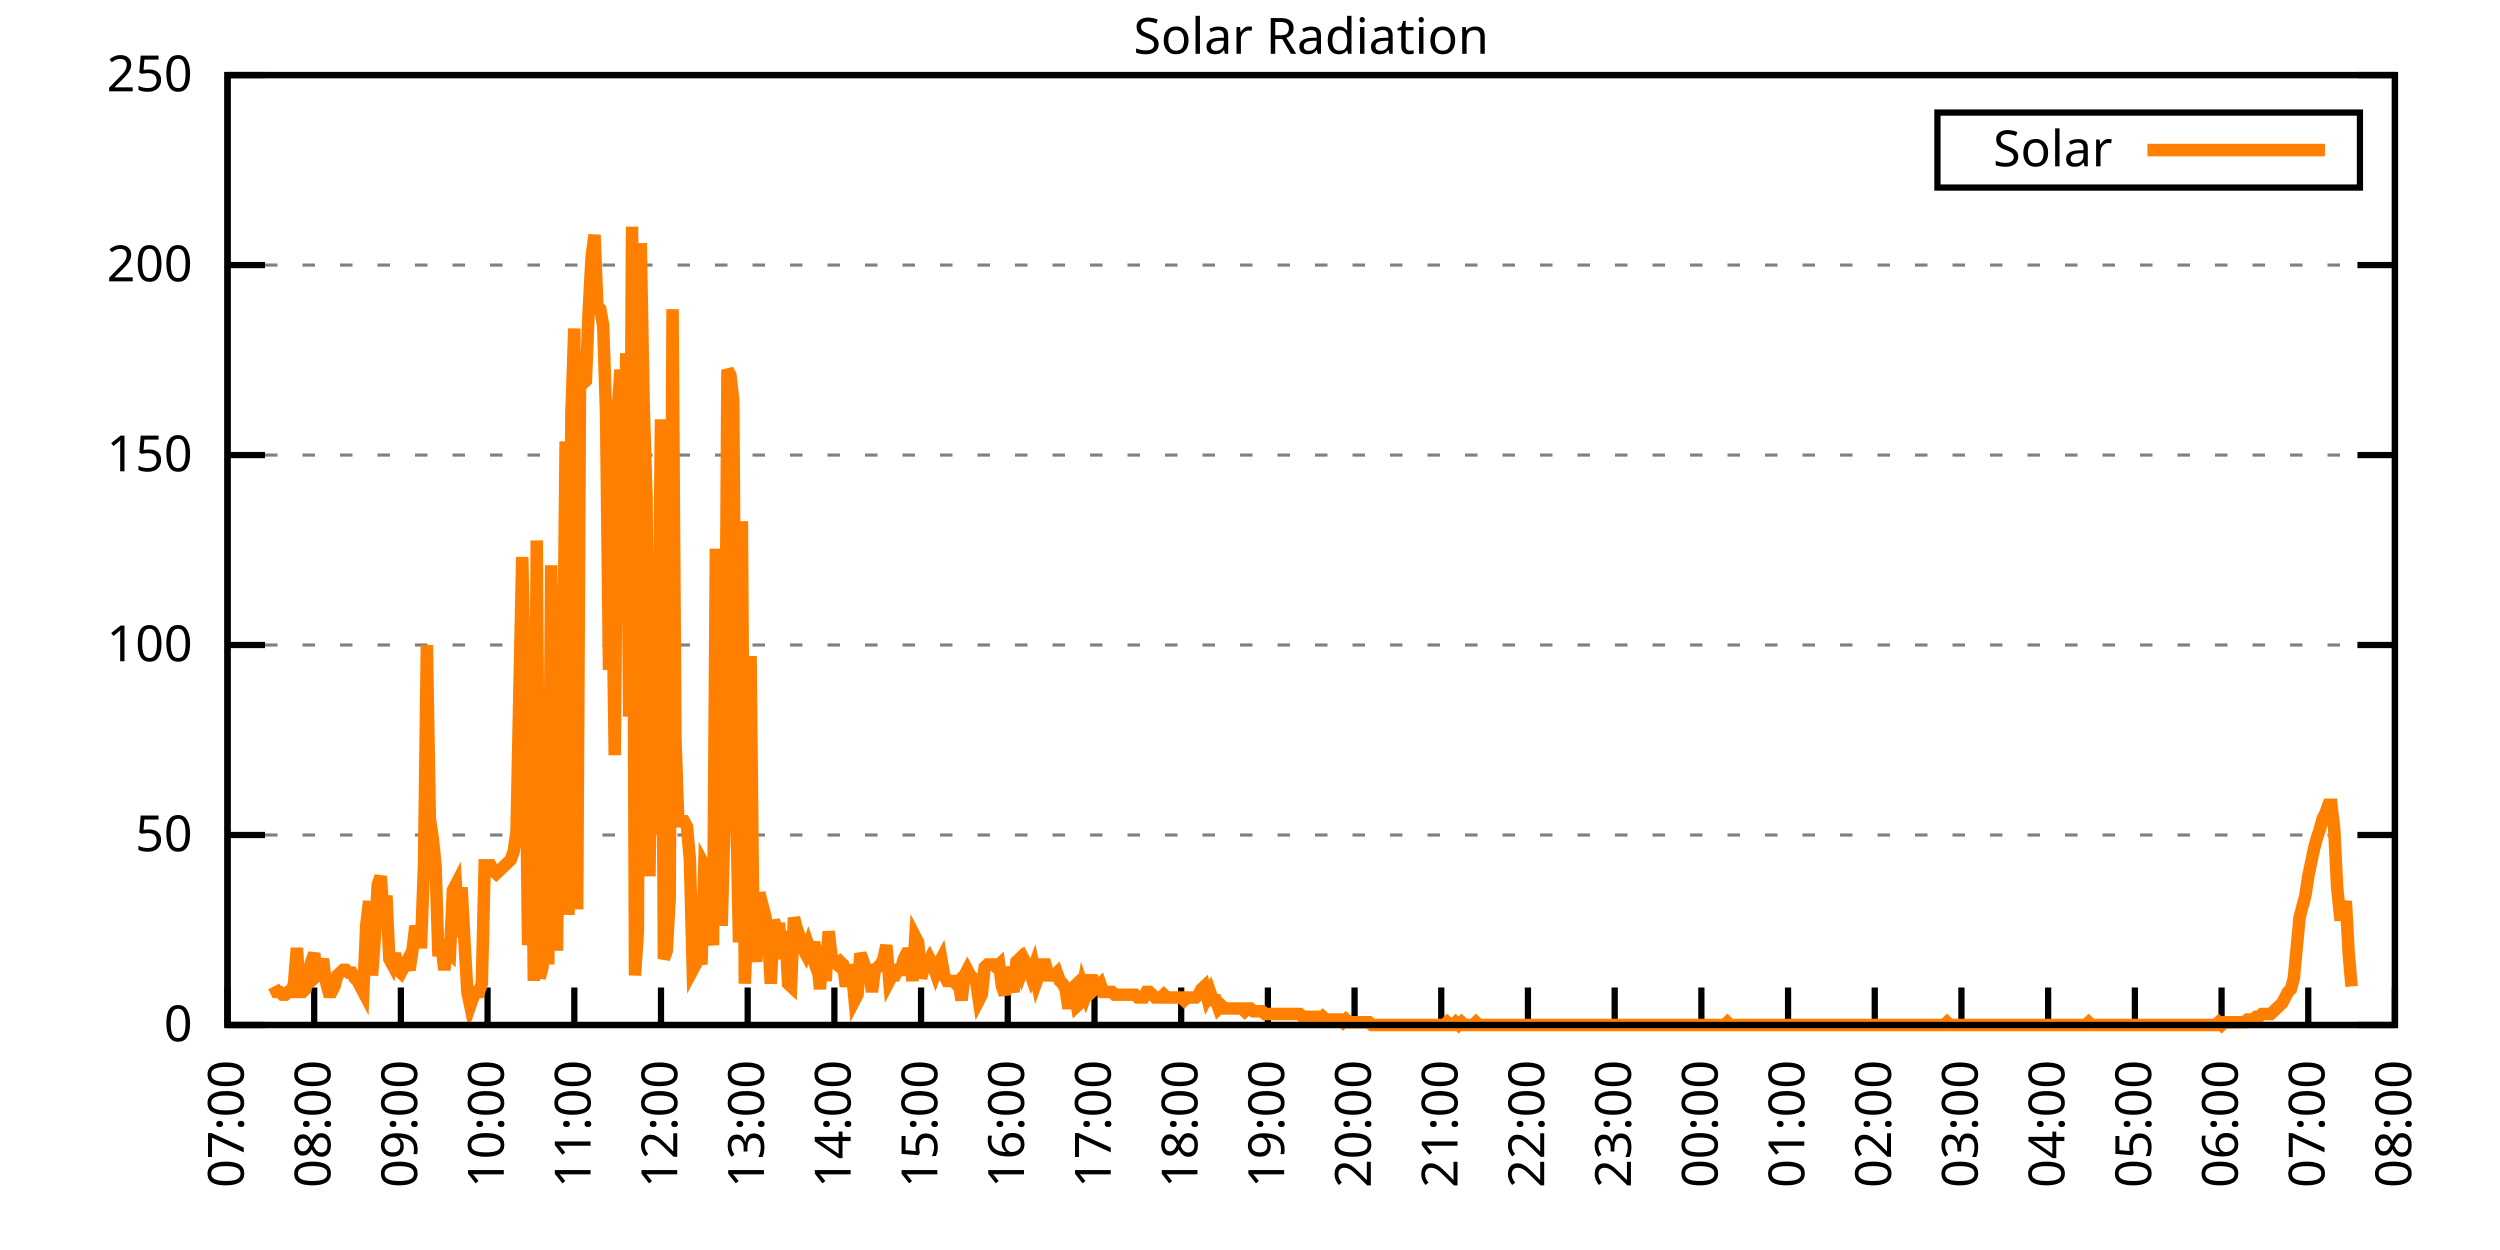
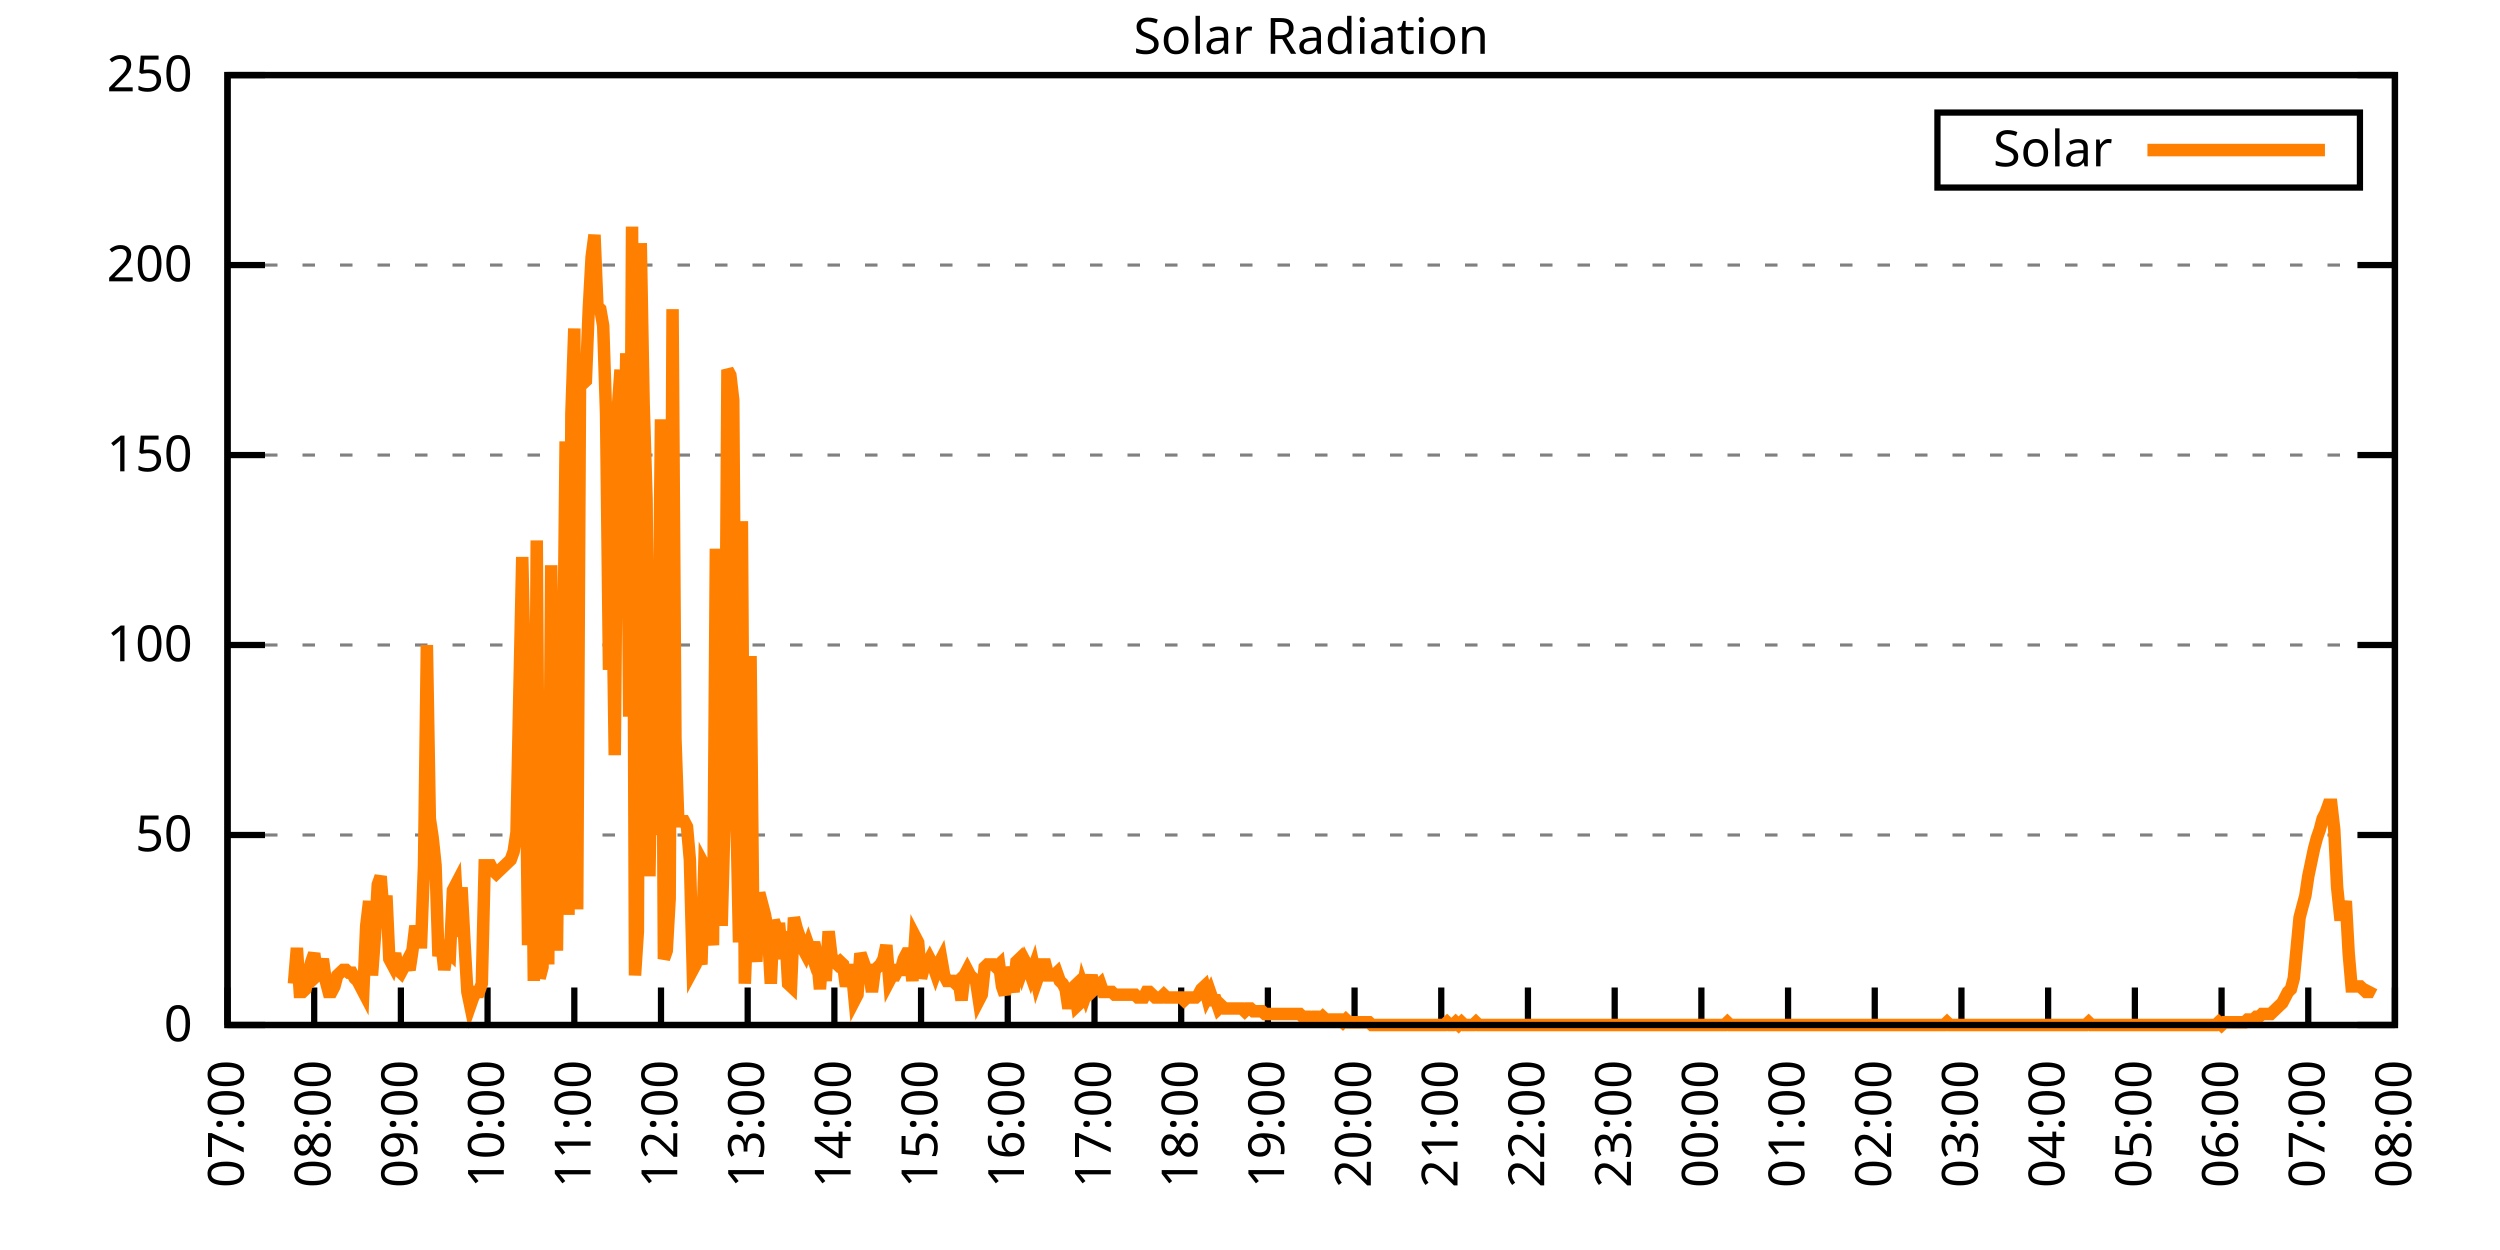
<svg xmlns="http://www.w3.org/2000/svg" xmlns:xlink="http://www.w3.org/1999/xlink" width="400" height="200" viewBox="0 0 400 200">
  <g id="gnuplot_canvas">
    <rect x="0" y="0" width="400" height="200" fill="none" />
    <defs>
      <circle id="gpDot" r="0.5" stroke-width="0.5" stroke="currentColor" />
      <path id="gpPt0" stroke-width="0.333" stroke="currentColor" d="M-1,0 h2 M0,-1 v2" />
      <path id="gpPt1" stroke-width="0.333" stroke="currentColor" d="M-1,-1 L1,1 M1,-1 L-1,1" />
      <path id="gpPt2" stroke-width="0.333" stroke="currentColor" d="M-1,0 L1,0 M0,-1 L0,1 M-1,-1 L1,1 M-1,1 L1,-1" />
      <rect id="gpPt3" stroke-width="0.333" stroke="currentColor" x="-1" y="-1" width="2" height="2" />
      <rect id="gpPt4" stroke-width="0.333" stroke="currentColor" fill="currentColor" x="-1" y="-1" width="2" height="2" />
      <circle id="gpPt5" stroke-width="0.333" stroke="currentColor" cx="0" cy="0" r="1" />
      <use xlink:href="#gpPt5" id="gpPt6" fill="currentColor" stroke="none" />
      <path id="gpPt7" stroke-width="0.333" stroke="currentColor" d="M0,-1.33 L-1.33,0.67 L1.33,0.67 z" />
      <use xlink:href="#gpPt7" id="gpPt8" fill="currentColor" stroke="none" />
      <use xlink:href="#gpPt7" id="gpPt9" stroke="currentColor" transform="rotate(180)" />
      <use xlink:href="#gpPt9" id="gpPt10" fill="currentColor" stroke="none" />
      <use xlink:href="#gpPt3" id="gpPt11" stroke="currentColor" transform="rotate(45)" />
      <use xlink:href="#gpPt11" id="gpPt12" fill="currentColor" stroke="none" />
      <path id="gpPt13" stroke-width="0.333" stroke="currentColor" d="M0,1.330 L1.265,0.411 L0.782,-1.067 L-0.782,-1.076 L-1.265,0.411 z" />
      <use xlink:href="#gpPt13" id="gpPt14" fill="currentColor" stroke="none" />
      <filter id="textbox" filterUnits="objectBoundingBox" x="0" y="0" height="1" width="1">
        <feFlood flood-color="white" flood-opacity="1" result="bgnd" />
        <feComposite in="SourceGraphic" in2="bgnd" operator="atop" />
      </filter>
      <filter id="greybox" filterUnits="objectBoundingBox" x="0" y="0" height="1" width="1">
        <feFlood flood-color="lightgrey" flood-opacity="1" result="grey" />
        <feComposite in="SourceGraphic" in2="grey" operator="atop" />
      </filter>
    </defs>
    <g fill="none" color="white" stroke="currentColor" stroke-width="1.00" stroke-linecap="butt" stroke-linejoin="miter">
</g>
    <g fill="none" color="black" stroke="currentColor" stroke-width="1.00" stroke-linecap="butt" stroke-linejoin="miter">
      <g stroke="none" shape-rendering="crispEdges">
        <polygon fill="rgb(255, 255, 255)" points="36.40,164.00 383.18,164.00 383.18,12.02 36.40,12.02 " />
      </g>
    </g>
    <g fill="none" color="black" stroke="currentColor" stroke-width="1.00" stroke-linecap="butt" stroke-linejoin="miter">
</g>
    <g fill="none" color="black" stroke="black" stroke-width="0.50" stroke-linecap="butt" stroke-linejoin="miter">
</g>
    <g fill="none" color="gray" stroke="currentColor" stroke-width="0.50" stroke-linecap="butt" stroke-linejoin="miter">
      <path stroke="gray" stroke-dasharray="2,4" class="gridline" d="M36.40,164.00 L383.19,164.00  " />
    </g>
    <g fill="none" color="gray" stroke="gray" stroke-width="1.00" stroke-linecap="butt" stroke-linejoin="miter">
</g>
    <g fill="none" color="black" stroke="currentColor" stroke-width="1.00" stroke-linecap="butt" stroke-linejoin="miter">
      <path stroke="black" d="M36.40,164.00 L42.40,164.00 M383.19,164.00 L377.19,164.00  " />
      <g transform="translate(30.80,166.60)" stroke="none" fill="black" font-family="Sans" font-size="8.00" text-anchor="end">
        <text>
          <tspan font-family="Sans"> 0</tspan>
        </text>
      </g>
    </g>
    <g fill="none" color="black" stroke="currentColor" stroke-width="1.00" stroke-linecap="butt" stroke-linejoin="miter">
</g>
    <g fill="none" color="black" stroke="black" stroke-width="0.50" stroke-linecap="butt" stroke-linejoin="miter">
</g>
    <g fill="none" color="gray" stroke="currentColor" stroke-width="0.50" stroke-linecap="butt" stroke-linejoin="miter">
      <path stroke="gray" stroke-dasharray="2,4" class="gridline" d="M36.40,133.60 L383.19,133.60  " />
    </g>
    <g fill="none" color="gray" stroke="gray" stroke-width="1.00" stroke-linecap="butt" stroke-linejoin="miter">
</g>
    <g fill="none" color="black" stroke="currentColor" stroke-width="1.00" stroke-linecap="butt" stroke-linejoin="miter">
      <path stroke="black" d="M36.40,133.60 L42.40,133.60 M383.19,133.60 L377.19,133.60  " />
      <g transform="translate(30.80,136.20)" stroke="none" fill="black" font-family="Sans" font-size="8.00" text-anchor="end">
        <text>
          <tspan font-family="Sans"> 50</tspan>
        </text>
      </g>
    </g>
    <g fill="none" color="black" stroke="currentColor" stroke-width="1.00" stroke-linecap="butt" stroke-linejoin="miter">
</g>
    <g fill="none" color="black" stroke="black" stroke-width="0.50" stroke-linecap="butt" stroke-linejoin="miter">
</g>
    <g fill="none" color="gray" stroke="currentColor" stroke-width="0.50" stroke-linecap="butt" stroke-linejoin="miter">
      <path stroke="gray" stroke-dasharray="2,4" class="gridline" d="M36.40,103.20 L383.19,103.20  " />
    </g>
    <g fill="none" color="gray" stroke="gray" stroke-width="1.00" stroke-linecap="butt" stroke-linejoin="miter">
</g>
    <g fill="none" color="black" stroke="currentColor" stroke-width="1.00" stroke-linecap="butt" stroke-linejoin="miter">
      <path stroke="black" d="M36.40,103.20 L42.40,103.20 M383.19,103.20 L377.19,103.20  " />
      <g transform="translate(30.80,105.80)" stroke="none" fill="black" font-family="Sans" font-size="8.00" text-anchor="end">
        <text>
          <tspan font-family="Sans"> 100</tspan>
        </text>
      </g>
    </g>
    <g fill="none" color="black" stroke="currentColor" stroke-width="1.00" stroke-linecap="butt" stroke-linejoin="miter">
</g>
    <g fill="none" color="black" stroke="black" stroke-width="0.50" stroke-linecap="butt" stroke-linejoin="miter">
</g>
    <g fill="none" color="gray" stroke="currentColor" stroke-width="0.50" stroke-linecap="butt" stroke-linejoin="miter">
      <path stroke="gray" stroke-dasharray="2,4" class="gridline" d="M36.40,72.81 L383.19,72.81  " />
    </g>
    <g fill="none" color="gray" stroke="gray" stroke-width="1.00" stroke-linecap="butt" stroke-linejoin="miter">
</g>
    <g fill="none" color="black" stroke="currentColor" stroke-width="1.00" stroke-linecap="butt" stroke-linejoin="miter">
      <path stroke="black" d="M36.40,72.81 L42.40,72.81 M383.19,72.81 L377.19,72.81  " />
      <g transform="translate(30.80,75.41)" stroke="none" fill="black" font-family="Sans" font-size="8.00" text-anchor="end">
        <text>
          <tspan font-family="Sans"> 150</tspan>
        </text>
      </g>
    </g>
    <g fill="none" color="black" stroke="currentColor" stroke-width="1.00" stroke-linecap="butt" stroke-linejoin="miter">
</g>
    <g fill="none" color="black" stroke="black" stroke-width="0.50" stroke-linecap="butt" stroke-linejoin="miter">
</g>
    <g fill="none" color="gray" stroke="currentColor" stroke-width="0.50" stroke-linecap="butt" stroke-linejoin="miter">
      <path stroke="gray" stroke-dasharray="2,4" class="gridline" d="M36.40,42.41 L383.19,42.41  " />
    </g>
    <g fill="none" color="gray" stroke="gray" stroke-width="1.00" stroke-linecap="butt" stroke-linejoin="miter">
</g>
    <g fill="none" color="black" stroke="currentColor" stroke-width="1.00" stroke-linecap="butt" stroke-linejoin="miter">
      <path stroke="black" d="M36.40,42.41 L42.40,42.41 M383.19,42.41 L377.19,42.41  " />
      <g transform="translate(30.80,45.01)" stroke="none" fill="black" font-family="Sans" font-size="8.00" text-anchor="end">
        <text>
          <tspan font-family="Sans"> 200</tspan>
        </text>
      </g>
    </g>
    <g fill="none" color="black" stroke="currentColor" stroke-width="1.00" stroke-linecap="butt" stroke-linejoin="miter">
</g>
    <g fill="none" color="black" stroke="black" stroke-width="0.50" stroke-linecap="butt" stroke-linejoin="miter">
</g>
    <g fill="none" color="gray" stroke="currentColor" stroke-width="0.50" stroke-linecap="butt" stroke-linejoin="miter">
      <path stroke="gray" stroke-dasharray="2,4" class="gridline" d="M36.40,12.01 L383.19,12.01  " />
    </g>
    <g fill="none" color="gray" stroke="gray" stroke-width="1.00" stroke-linecap="butt" stroke-linejoin="miter">
</g>
    <g fill="none" color="black" stroke="currentColor" stroke-width="1.00" stroke-linecap="butt" stroke-linejoin="miter">
      <path stroke="black" d="M36.40,12.01 L42.40,12.01 M383.19,12.01 L377.19,12.01  " />
      <g transform="translate(30.80,14.61)" stroke="none" fill="black" font-family="Sans" font-size="8.00" text-anchor="end">
        <text>
          <tspan font-family="Sans"> 250</tspan>
        </text>
      </g>
    </g>
    <g fill="none" color="black" stroke="currentColor" stroke-width="1.00" stroke-linecap="butt" stroke-linejoin="miter">
      <path stroke="black" d="M36.40,164.00 L36.40,158.00  " />
      <g transform="translate(39.00,169.60) rotate(270.00)" stroke="none" fill="black" font-family="Sans" font-size="8.00" text-anchor="end">
        <text>
          <tspan font-family="Sans">07:00</tspan>
        </text>
      </g>
    </g>
    <g fill="none" color="black" stroke="currentColor" stroke-width="1.00" stroke-linecap="butt" stroke-linejoin="miter">
      <path stroke="black" d="M50.27,164.00 L50.27,158.00  " />
      <g transform="translate(52.87,169.60) rotate(270.00)" stroke="none" fill="black" font-family="Sans" font-size="8.00" text-anchor="end">
        <text>
          <tspan font-family="Sans">08:00</tspan>
        </text>
      </g>
    </g>
    <g fill="none" color="black" stroke="currentColor" stroke-width="1.00" stroke-linecap="butt" stroke-linejoin="miter">
      <path stroke="black" d="M64.14,164.00 L64.14,158.00  " />
      <g transform="translate(66.74,169.60) rotate(270.00)" stroke="none" fill="black" font-family="Sans" font-size="8.00" text-anchor="end">
        <text>
          <tspan font-family="Sans">09:00</tspan>
        </text>
      </g>
    </g>
    <g fill="none" color="black" stroke="currentColor" stroke-width="1.00" stroke-linecap="butt" stroke-linejoin="miter">
      <path stroke="black" d="M78.01,164.00 L78.01,158.00  " />
      <g transform="translate(80.61,169.60) rotate(270.00)" stroke="none" fill="black" font-family="Sans" font-size="8.00" text-anchor="end">
        <text>
          <tspan font-family="Sans">10:00</tspan>
        </text>
      </g>
    </g>
    <g fill="none" color="black" stroke="currentColor" stroke-width="1.00" stroke-linecap="butt" stroke-linejoin="miter">
      <path stroke="black" d="M91.89,164.00 L91.89,158.00  " />
      <g transform="translate(94.49,169.60) rotate(270.00)" stroke="none" fill="black" font-family="Sans" font-size="8.00" text-anchor="end">
        <text>
          <tspan font-family="Sans">11:00</tspan>
        </text>
      </g>
    </g>
    <g fill="none" color="black" stroke="currentColor" stroke-width="1.00" stroke-linecap="butt" stroke-linejoin="miter">
      <path stroke="black" d="M105.76,164.00 L105.76,158.00  " />
      <g transform="translate(108.36,169.60) rotate(270.00)" stroke="none" fill="black" font-family="Sans" font-size="8.00" text-anchor="end">
        <text>
          <tspan font-family="Sans">12:00</tspan>
        </text>
      </g>
    </g>
    <g fill="none" color="black" stroke="currentColor" stroke-width="1.00" stroke-linecap="butt" stroke-linejoin="miter">
      <path stroke="black" d="M119.63,164.00 L119.63,158.00  " />
      <g transform="translate(122.23,169.60) rotate(270.00)" stroke="none" fill="black" font-family="Sans" font-size="8.00" text-anchor="end">
        <text>
          <tspan font-family="Sans">13:00</tspan>
        </text>
      </g>
    </g>
    <g fill="none" color="black" stroke="currentColor" stroke-width="1.00" stroke-linecap="butt" stroke-linejoin="miter">
      <path stroke="black" d="M133.50,164.00 L133.50,158.00  " />
      <g transform="translate(136.10,169.60) rotate(270.00)" stroke="none" fill="black" font-family="Sans" font-size="8.00" text-anchor="end">
        <text>
          <tspan font-family="Sans">14:00</tspan>
        </text>
      </g>
    </g>
    <g fill="none" color="black" stroke="currentColor" stroke-width="1.00" stroke-linecap="butt" stroke-linejoin="miter">
      <path stroke="black" d="M147.37,164.00 L147.37,158.00  " />
      <g transform="translate(149.97,169.60) rotate(270.00)" stroke="none" fill="black" font-family="Sans" font-size="8.00" text-anchor="end">
        <text>
          <tspan font-family="Sans">15:00</tspan>
        </text>
      </g>
    </g>
    <g fill="none" color="black" stroke="currentColor" stroke-width="1.00" stroke-linecap="butt" stroke-linejoin="miter">
      <path stroke="black" d="M161.24,164.00 L161.24,158.00  " />
      <g transform="translate(163.84,169.60) rotate(270.00)" stroke="none" fill="black" font-family="Sans" font-size="8.00" text-anchor="end">
        <text>
          <tspan font-family="Sans">16:00</tspan>
        </text>
      </g>
    </g>
    <g fill="none" color="black" stroke="currentColor" stroke-width="1.00" stroke-linecap="butt" stroke-linejoin="miter">
      <path stroke="black" d="M175.12,164.00 L175.12,158.00  " />
      <g transform="translate(177.72,169.60) rotate(270.00)" stroke="none" fill="black" font-family="Sans" font-size="8.00" text-anchor="end">
        <text>
          <tspan font-family="Sans">17:00</tspan>
        </text>
      </g>
    </g>
    <g fill="none" color="black" stroke="currentColor" stroke-width="1.00" stroke-linecap="butt" stroke-linejoin="miter">
      <path stroke="black" d="M188.99,164.00 L188.99,158.00  " />
      <g transform="translate(191.59,169.60) rotate(270.00)" stroke="none" fill="black" font-family="Sans" font-size="8.00" text-anchor="end">
        <text>
          <tspan font-family="Sans">18:00</tspan>
        </text>
      </g>
    </g>
    <g fill="none" color="black" stroke="currentColor" stroke-width="1.00" stroke-linecap="butt" stroke-linejoin="miter">
      <path stroke="black" d="M202.86,164.00 L202.86,158.00  " />
      <g transform="translate(205.46,169.60) rotate(270.00)" stroke="none" fill="black" font-family="Sans" font-size="8.00" text-anchor="end">
        <text>
          <tspan font-family="Sans">19:00</tspan>
        </text>
      </g>
    </g>
    <g fill="none" color="black" stroke="currentColor" stroke-width="1.00" stroke-linecap="butt" stroke-linejoin="miter">
      <path stroke="black" d="M216.73,164.00 L216.73,158.00  " />
      <g transform="translate(219.33,169.60) rotate(270.00)" stroke="none" fill="black" font-family="Sans" font-size="8.00" text-anchor="end">
        <text>
          <tspan font-family="Sans">20:00</tspan>
        </text>
      </g>
    </g>
    <g fill="none" color="black" stroke="currentColor" stroke-width="1.00" stroke-linecap="butt" stroke-linejoin="miter">
      <path stroke="black" d="M230.60,164.00 L230.60,158.00  " />
      <g transform="translate(233.20,169.60) rotate(270.00)" stroke="none" fill="black" font-family="Sans" font-size="8.00" text-anchor="end">
        <text>
          <tspan font-family="Sans">21:00</tspan>
        </text>
      </g>
    </g>
    <g fill="none" color="black" stroke="currentColor" stroke-width="1.00" stroke-linecap="butt" stroke-linejoin="miter">
      <path stroke="black" d="M244.47,164.00 L244.47,158.00  " />
      <g transform="translate(247.07,169.60) rotate(270.00)" stroke="none" fill="black" font-family="Sans" font-size="8.00" text-anchor="end">
        <text>
          <tspan font-family="Sans">22:00</tspan>
        </text>
      </g>
    </g>
    <g fill="none" color="black" stroke="currentColor" stroke-width="1.00" stroke-linecap="butt" stroke-linejoin="miter">
      <path stroke="black" d="M258.35,164.00 L258.35,158.00  " />
      <g transform="translate(260.95,169.60) rotate(270.00)" stroke="none" fill="black" font-family="Sans" font-size="8.00" text-anchor="end">
        <text>
          <tspan font-family="Sans">23:00</tspan>
        </text>
      </g>
    </g>
    <g fill="none" color="black" stroke="currentColor" stroke-width="1.00" stroke-linecap="butt" stroke-linejoin="miter">
      <path stroke="black" d="M272.22,164.00 L272.22,158.00  " />
      <g transform="translate(274.82,169.60) rotate(270.00)" stroke="none" fill="black" font-family="Sans" font-size="8.00" text-anchor="end">
        <text>
          <tspan font-family="Sans">00:00</tspan>
        </text>
      </g>
    </g>
    <g fill="none" color="black" stroke="currentColor" stroke-width="1.00" stroke-linecap="butt" stroke-linejoin="miter">
      <path stroke="black" d="M286.09,164.00 L286.09,158.00  " />
      <g transform="translate(288.69,169.60) rotate(270.00)" stroke="none" fill="black" font-family="Sans" font-size="8.00" text-anchor="end">
        <text>
          <tspan font-family="Sans">01:00</tspan>
        </text>
      </g>
    </g>
    <g fill="none" color="black" stroke="currentColor" stroke-width="1.00" stroke-linecap="butt" stroke-linejoin="miter">
      <path stroke="black" d="M299.96,164.00 L299.96,158.00  " />
      <g transform="translate(302.56,169.60) rotate(270.00)" stroke="none" fill="black" font-family="Sans" font-size="8.00" text-anchor="end">
        <text>
          <tspan font-family="Sans">02:00</tspan>
        </text>
      </g>
    </g>
    <g fill="none" color="black" stroke="currentColor" stroke-width="1.00" stroke-linecap="butt" stroke-linejoin="miter">
      <path stroke="black" d="M313.83,164.00 L313.83,158.00  " />
      <g transform="translate(316.43,169.60) rotate(270.00)" stroke="none" fill="black" font-family="Sans" font-size="8.00" text-anchor="end">
        <text>
          <tspan font-family="Sans">03:00</tspan>
        </text>
      </g>
    </g>
    <g fill="none" color="black" stroke="currentColor" stroke-width="1.00" stroke-linecap="butt" stroke-linejoin="miter">
      <path stroke="black" d="M327.70,164.00 L327.70,158.00  " />
      <g transform="translate(330.30,169.60) rotate(270.00)" stroke="none" fill="black" font-family="Sans" font-size="8.00" text-anchor="end">
        <text>
          <tspan font-family="Sans">04:00</tspan>
        </text>
      </g>
    </g>
    <g fill="none" color="black" stroke="currentColor" stroke-width="1.00" stroke-linecap="butt" stroke-linejoin="miter">
      <path stroke="black" d="M341.58,164.00 L341.58,158.00  " />
      <g transform="translate(344.18,169.60) rotate(270.00)" stroke="none" fill="black" font-family="Sans" font-size="8.00" text-anchor="end">
        <text>
          <tspan font-family="Sans">05:00</tspan>
        </text>
      </g>
    </g>
    <g fill="none" color="black" stroke="currentColor" stroke-width="1.00" stroke-linecap="butt" stroke-linejoin="miter">
      <path stroke="black" d="M355.45,164.00 L355.45,158.00  " />
      <g transform="translate(358.05,169.60) rotate(270.00)" stroke="none" fill="black" font-family="Sans" font-size="8.00" text-anchor="end">
        <text>
          <tspan font-family="Sans">06:00</tspan>
        </text>
      </g>
    </g>
    <g fill="none" color="black" stroke="currentColor" stroke-width="1.00" stroke-linecap="butt" stroke-linejoin="miter">
      <path stroke="black" d="M369.32,164.00 L369.32,158.00  " />
      <g transform="translate(371.92,169.60) rotate(270.00)" stroke="none" fill="black" font-family="Sans" font-size="8.00" text-anchor="end">
        <text>
          <tspan font-family="Sans">07:00</tspan>
        </text>
      </g>
    </g>
    <g fill="none" color="black" stroke="currentColor" stroke-width="1.00" stroke-linecap="butt" stroke-linejoin="miter">
      <path stroke="black" d="M383.19,164.00 L383.19,158.00  " />
      <g transform="translate(385.79,169.60) rotate(270.00)" stroke="none" fill="black" font-family="Sans" font-size="8.00" text-anchor="end">
        <text>
          <tspan font-family="Sans">08:00</tspan>
        </text>
      </g>
    </g>
    <g fill="none" color="black" stroke="currentColor" stroke-width="1.00" stroke-linecap="butt" stroke-linejoin="miter">
</g>
    <g fill="none" color="black" stroke="currentColor" stroke-width="1.00" stroke-linecap="butt" stroke-linejoin="miter">
      <path stroke="black" d="M36.40,12.01 L36.40,164.00 L383.19,164.00 L383.19,12.01 L36.40,12.01 Z  " />
    </g>
    <g fill="none" color="black" stroke="currentColor" stroke-width="1.00" stroke-linecap="butt" stroke-linejoin="miter">
</g>
    <g fill="none" color="black" stroke="currentColor" stroke-width="1.00" stroke-linecap="butt" stroke-linejoin="miter">
      <path stroke="black" d="M309.99,30.01 L309.99,18.01 L377.59,18.01 L377.59,30.01 L309.99,30.01 Z  " />
    </g>
    <g id="Solar_Radiation_plot_1">
      <g fill="none" color="white" stroke="black" stroke-width="2.00" stroke-linecap="butt" stroke-linejoin="miter">
</g>
      <g fill="none" color="black" stroke="currentColor" stroke-width="2.00" stroke-linecap="butt" stroke-linejoin="miter">
        <g transform="translate(337.99,26.61)" stroke="none" fill="black" font-family="Sans" font-size="8.00" text-anchor="end">
          <text>
            <tspan font-family="Sans">Solar</tspan>
          </text>
        </g>
      </g>
      <g fill="none" color="black" stroke="currentColor" stroke-width="2.00" stroke-linecap="butt" stroke-linejoin="miter">
-         <path stroke="rgb(255, 127,   0)" d="M343.59,24.01 L371.99,24.01 M43.80,157.83 L44.26,158.71 L44.72,158.71 L45.19,159.15 L45.65,159.15 L46.11,158.71   L46.57,158.71 L47.03,157.39 L47.50,151.67 L47.96,158.71 L48.42,158.71 L48.88,158.27 L49.35,155.63 L49.81,153.87   L50.27,152.55 L50.73,156.07 L51.20,155.63 L51.66,153.43 L52.12,156.95 L52.58,158.71 L53.05,158.71 L53.51,157.83   L53.97,156.07 L54.43,155.63 L54.90,155.19 L55.36,155.19 L55.82,155.63 L56.28,155.63 L56.75,156.51 L57.21,156.95   L57.67,157.83 L58.13,158.71 L58.59,148.14 L59.06,144.18 L59.52,156.07 L59.98,149.90 L60.44,141.54 L60.91,140.21   L61.37,146.38 L61.83,143.30 L62.29,153.43 L62.76,154.31 L63.22,152.55 L63.68,155.19 L64.14,155.63 L64.61,154.75   L65.07,153.87 L65.53,155.19 L65.99,152.11 L66.46,148.14 L66.92,150.79 L67.38,150.79 L67.84,138.45 L68.30,103.21   L68.77,130.96 L69.23,134.05 L69.69,138.45 L70.15,152.99 L70.62,150.79 L71.08,155.19 L71.54,152.11 L72.00,152.55   L72.47,142.42 L72.93,141.54 L73.39,149.90 L73.85,141.98 L74.32,150.79 L74.78,158.71 L75.24,160.92 L75.70,159.60   L76.17,158.71 L76.63,158.71 L77.09,157.39 L77.55,138.45 L78.01,138.45 L78.48,138.45 L78.94,139.33 L79.40,139.77   L79.86,139.33 L80.33,138.89 L80.79,138.45 L81.25,138.01 L81.71,137.57 L82.18,136.25 L82.64,133.17 L83.10,110.70   L83.56,89.12 L84.03,111.14 L84.49,151.23 L84.95,112.90 L85.41,156.95 L85.88,86.47 L86.34,156.51 L86.80,154.75   L87.26,129.20 L87.72,154.31 L88.19,90.44 L88.65,122.15 L89.11,152.11 L89.57,112.90 L90.04,115.11 L90.50,70.62   L90.96,146.38 L91.42,66.21 L91.89,52.56 L92.35,145.50 L92.81,60.04 L93.27,61.37 L93.74,60.93 L94.20,49.47   L94.66,41.10 L95.12,37.58 L95.59,49.03 L96.05,49.47 L96.51,52.12 L96.97,66.21 L97.44,107.18 L97.90,87.80   L98.36,120.83 L98.82,65.77 L99.28,59.16 L99.75,82.07 L100.21,56.52 L100.67,114.67 L101.13,36.26 L101.60,156.07   L102.06,149.02 L102.52,38.90 L102.98,64.45 L103.45,79.87 L103.91,140.21 L104.37,108.94 L104.83,133.61 L105.30,111.14   L105.76,67.09 L106.22,153.43 L106.68,152.11 L107.15,143.74 L107.61,49.47 L108.07,118.19 L108.53,131.40 L108.99,131.40   L109.46,131.40 L109.92,132.28 L110.38,137.57 L110.84,155.19 L111.31,154.31 L111.77,152.55 L112.23,154.31 L112.69,138.45   L113.16,139.33 L113.62,147.26 L114.08,151.23 L114.54,87.80 L115.01,113.34 L115.47,148.14 L115.93,130.96 L116.39,59.16   L116.86,60.04 L117.32,64.01 L117.78,127.88 L118.24,150.79 L118.70,83.39 L119.17,157.39 L119.63,145.50 L120.09,104.97   L120.55,149.90 L121.02,153.87 L121.48,142.86 L121.94,144.62 L122.40,146.38 L122.87,149.02 L123.33,157.39 L123.79,147.26   L124.25,148.58 L124.72,148.58 L125.18,153.43 L125.64,149.02 L126.10,157.39 L126.57,157.83 L127.03,146.82 L127.49,148.58   L127.95,149.90 L128.41,151.67 L128.88,152.55 L129.34,151.23 L129.80,152.55 L130.26,150.79 L130.73,152.99 L131.19,158.27   L131.65,151.67 L132.11,156.95 L132.58,149.02 L133.04,152.99 L133.50,153.87 L133.96,154.31 L134.43,153.87 L134.89,154.31   L135.35,157.83 L135.81,155.19 L136.28,155.19 L136.74,160.04 L137.20,159.15 L137.66,152.55 L138.13,153.87 L138.59,155.19   L139.05,155.19 L139.51,158.71 L139.97,155.19 L140.44,154.75 L140.90,154.31 L141.36,153.43 L141.82,151.23 L142.29,156.95   L142.75,156.07 L143.21,156.07 L143.67,155.19 L144.14,155.19 L144.60,153.43 L145.06,152.55 L145.52,152.55 L145.99,156.95   L146.45,149.90 L146.91,150.79 L147.37,156.51 L147.84,154.75 L148.30,154.31 L148.76,153.43 L149.22,154.31 L149.68,155.63   L150.15,154.31 L150.61,153.43 L151.07,156.07 L151.53,156.95 L152.00,156.95 L152.46,156.95 L152.92,157.39 L153.38,156.95   L153.85,160.04 L154.31,156.07 L154.77,155.19 L155.23,156.07 L155.70,156.51 L156.16,156.95 L156.62,160.04 L157.08,159.15   L157.55,154.75 L158.01,154.31 L158.47,154.31 L158.93,154.31 L159.39,154.75 L159.86,154.31 L160.32,157.83 L160.78,159.15   L161.24,154.75 L161.71,156.95 L162.17,158.71 L162.63,153.87 L163.09,153.43 L163.56,155.19 L164.02,153.87 L164.48,154.75   L164.94,156.07 L165.41,154.75 L165.87,156.95 L166.33,155.63 L166.79,154.31 L167.26,154.31 L167.72,156.07 L168.18,156.07   L168.64,156.07 L169.10,155.63 L169.57,156.95 L170.03,157.39 L170.49,158.27 L170.95,161.36 L171.42,158.27 L171.88,157.83   L172.34,160.92 L172.80,160.48 L173.27,157.83 L173.73,159.15 L174.19,157.83 L174.65,156.07 L175.12,158.27 L175.58,157.83   L176.04,157.39 L176.50,158.71 L176.97,158.71 L177.43,158.71 L177.89,158.71 L178.35,159.15 L178.82,159.15 L179.28,159.15   L179.74,159.15 L180.20,159.15 L180.66,159.15 L181.13,159.15 L181.59,159.15 L182.05,159.60 L182.51,159.60 L182.98,159.60   L183.44,158.71 L183.90,158.71 L184.36,159.15 L184.83,159.60 L185.29,159.60 L185.75,159.60 L186.21,159.15 L186.68,159.60   L187.14,159.60 L187.60,159.60 L188.06,159.60 L188.53,159.60 L188.99,159.60 L189.45,160.04 L189.91,159.60 L190.37,159.60   L190.84,159.60 L191.30,159.60 L191.76,159.15 L192.22,158.27 L192.69,157.83 L193.15,159.60 L193.61,158.71 L194.07,160.04   L194.54,160.04 L195.00,161.36 L195.46,160.92 L195.92,161.36 L196.39,161.36 L196.85,161.36 L197.31,161.36 L197.77,161.36   L198.24,161.36 L198.70,161.36 L199.16,161.80 L199.62,161.36 L200.08,161.36 L200.55,161.80 L201.01,161.80 L201.47,161.80   L201.93,161.80 L202.40,162.24 L202.86,162.24 L203.32,162.24 L203.78,162.24 L204.25,162.24 L204.71,162.24 L205.17,162.24   L205.63,162.24 L206.10,162.24 L206.56,162.24 L207.02,162.24 L207.48,162.24 L207.95,162.24 L208.41,162.68 L208.87,162.68   L209.33,162.68 L209.80,163.12 L210.26,162.68 L210.72,162.68 L211.18,163.12 L211.64,162.68 L212.11,163.12 L212.57,163.12   L213.03,163.12 L213.49,163.12 L213.96,163.12 L214.42,163.12 L214.88,163.56 L215.34,163.12 L215.81,163.56 L216.27,163.56   L216.73,163.56 L217.19,163.56 L217.66,163.56 L218.12,163.56 L218.58,163.56 L219.04,163.56 L219.51,164.00 L219.97,164.00   L220.43,164.00 L220.89,164.00 L221.35,164.00 L221.82,164.00 L222.28,164.00 L222.74,164.00 L223.20,164.00 L223.67,164.00   L224.13,164.00 L224.59,164.00 L225.05,164.00 L225.52,164.00 L225.98,164.00 L226.44,164.00 L226.90,164.00 L227.37,164.00   L227.83,164.00 L228.29,164.00 L228.75,164.00 L229.22,164.00 L229.68,164.00 L230.14,164.00 L230.60,164.00 L231.06,164.00   L231.53,163.56 L231.99,164.00 L232.45,164.00 L232.91,163.56 L233.38,164.00 L233.84,163.56 L234.30,164.00 L234.76,164.00   L235.23,164.00 L235.69,164.00 L236.15,163.56 L236.61,164.00 L237.08,164.00 L237.54,164.00 L238.00,164.00 L238.46,164.00   L238.93,164.00 L239.39,164.00 L239.85,164.00 L240.31,164.00 L240.77,164.00 L241.24,164.00 L241.70,164.00 L242.16,164.00   L242.62,164.00 L243.09,164.00 L243.55,164.00 L244.01,164.00 L244.47,164.00 L244.94,164.00 L245.40,164.00 L245.86,164.00   L246.32,164.00 L246.79,164.00 L247.25,164.00 L247.71,164.00 L248.17,164.00 L248.64,164.00 L249.10,164.00 L249.56,164.00   L250.02,164.00 L250.49,164.00 L250.95,164.00 L251.41,164.00 L251.87,164.00 L252.33,164.00 L252.80,164.00 L253.26,164.00   L253.72,164.00 L254.18,164.00 L254.65,164.00 L255.11,164.00 L255.57,164.00 L256.03,164.00 L256.50,164.00 L256.96,164.00   L257.42,164.00 L257.88,164.00 L258.35,164.00 L258.81,164.00 L259.27,164.00 L259.73,164.00 L260.20,164.00 L260.66,164.00   L261.12,164.00 L261.58,164.00 L262.04,164.00 L262.51,164.00 L262.97,164.00 L263.43,164.00 L263.89,164.00 L264.36,164.00   L264.82,164.00 L265.28,164.00 L265.74,164.00 L266.21,164.00 L266.67,164.00 L267.13,164.00 L267.59,164.00 L268.06,164.00   L268.52,164.00 L268.98,164.00 L269.44,164.00 L269.91,164.00 L270.37,164.00 L270.83,164.00 L271.29,164.00 L271.75,164.00   L272.22,164.00 L272.68,164.00 L273.14,164.00 L273.60,164.00 L274.07,164.00 L274.53,164.00 L274.99,164.00 L275.45,164.00   L275.92,164.00 L276.38,163.56 L276.84,164.00 L277.30,164.00 L277.77,164.00 L278.23,164.00 L278.69,164.00 L279.15,164.00   L279.62,164.00 L280.08,164.00 L280.54,164.00 L281.00,164.00 L281.46,164.00 L281.93,164.00 L282.39,164.00 L282.85,164.00   L283.31,164.00 L283.78,164.00 L284.24,164.00 L284.70,164.00 L285.16,164.00 L285.63,164.00 L286.09,164.00 L286.55,164.00   L287.01,164.00 L287.48,164.00 L287.94,164.00 L288.40,164.00 L288.86,164.00 L289.33,164.00 L289.79,164.00 L290.25,164.00   L290.71,164.00 L291.18,164.00 L291.64,164.00 L292.10,164.00 L292.56,164.00 L293.02,164.00 L293.49,164.00 L293.95,164.00   L294.41,164.00 L294.87,164.00 L295.34,164.00 L295.80,164.00 L296.26,164.00 L296.72,164.00 L297.19,164.00 L297.65,164.00   L298.11,164.00 L298.57,164.00 L299.04,164.00 L299.50,164.00 L299.96,164.00 L300.42,164.00 L300.89,164.00 L301.35,164.00   L301.81,164.00 L302.27,164.00 L302.73,164.00 L303.20,164.00 L303.66,164.00 L304.12,164.00 L304.58,164.00 L305.05,164.00   L305.51,164.00 L305.97,164.00 L306.43,164.00 L306.90,164.00 L307.36,164.00 L307.82,164.00 L308.28,164.00 L308.75,164.00   L309.21,164.00 L309.67,164.00 L310.13,164.00 L310.60,164.00 L311.06,164.00 L311.52,163.56 L311.98,164.00 L312.44,164.00   L312.91,164.00 L313.37,164.00 L313.83,164.00 L314.29,164.00 L314.76,164.00 L315.22,164.00 L315.68,164.00 L316.14,164.00   L316.61,164.00 L317.07,164.00 L317.53,164.00 L317.99,164.00 L318.46,164.00 L318.92,164.00 L319.38,164.00 L319.84,164.00   L320.31,164.00 L320.77,164.00 L321.23,164.00 L321.69,164.00 L322.15,164.00 L322.62,164.00 L323.08,164.00 L323.54,164.00   L324.00,164.00 L324.47,164.00 L324.93,164.00 L325.39,164.00 L325.85,164.00 L326.32,164.00 L326.78,164.00 L327.24,164.00   L327.70,164.00 L328.17,164.00 L328.63,164.00 L329.09,164.00 L329.55,164.00 L330.02,164.00 L330.48,164.00 L330.94,164.00   L331.40,164.00 L331.87,164.00 L332.33,164.00 L332.79,164.00 L333.25,164.00 L333.71,164.00 L334.18,163.56 L334.64,164.00   L335.10,164.00 L335.56,164.00 L336.03,164.00 L336.49,164.00 L336.95,164.00 L337.41,164.00 L337.88,164.00 L338.34,164.00   L338.80,164.00 L339.26,164.00 L339.73,164.00 L340.19,164.00 L340.65,164.00 L341.11,164.00 L341.58,164.00 L342.04,164.00   L342.50,164.00 L342.96,164.00 L343.42,164.00 L343.89,164.00 L344.35,164.00 L344.81,164.00 L345.27,164.00 L345.74,164.00   L346.20,164.00 L346.66,164.00 L347.12,164.00 L347.59,164.00 L348.05,164.00 L348.51,164.00 L348.97,164.00 L349.44,164.00   L349.90,164.00 L350.36,164.00 L350.82,164.00 L351.29,164.00 L351.75,164.00 L352.21,164.00 L352.67,164.00 L353.13,164.00   L353.60,164.00 L354.06,164.00 L354.52,164.00 L354.98,163.56 L355.45,164.00 L355.91,163.56 L356.37,163.56 L356.83,163.56   L357.30,163.56 L357.76,163.56 L358.22,163.56 L358.68,163.56 L359.15,163.56 L359.61,163.12 L360.07,163.12 L360.53,163.12   L361.00,162.68 L361.46,162.68 L361.92,162.24 L362.38,162.24 L362.84,162.24 L363.31,162.24 L363.77,161.80 L364.23,161.36   L364.69,160.92 L365.16,160.48 L365.62,159.60 L366.08,158.71 L366.54,158.27 L367.01,156.51 L367.47,151.67 L367.93,146.82   L368.39,145.06 L368.86,143.30 L369.32,140.21 L369.78,138.01 L370.24,135.81 L370.71,134.05 L371.17,132.73 L371.63,130.96   L372.09,130.08 L372.56,128.76 L373.02,128.76 L373.48,132.73 L373.94,141.98 L374.40,146.38 L374.87,146.38 L375.33,144.18   L375.79,152.55 L376.25,157.83  " />
+         <path stroke="rgb(255, 127,   0)" d="M343.59,24.01 L371.99,24.01 M47.03,157.39 L47.50,151.67 L47.96,158.71 L48.42,158.71 L48.88,158.27 L49.35,155.63   L49.81,153.87 L50.27,152.55 L50.73,156.07 L51.20,155.63 L51.66,153.43 L52.12,156.95 L52.58,158.71 L53.05,158.71   L53.51,157.83 L53.97,156.07 L54.43,155.63 L54.90,155.19 L55.36,155.19 L55.82,155.63 L56.28,155.63 L56.75,156.51   L57.21,156.95 L57.67,157.83 L58.13,158.71 L58.59,148.14 L59.06,144.18 L59.52,156.07 L59.98,149.90 L60.44,141.54   L60.91,140.21 L61.37,146.38 L61.83,143.30 L62.29,153.43 L62.76,154.31 L63.22,152.55 L63.68,155.19 L64.14,155.63   L64.61,154.75 L65.07,153.87 L65.53,155.19 L65.99,152.11 L66.46,148.14 L66.92,150.79 L67.38,150.79 L67.84,138.45   L68.30,103.21 L68.77,130.96 L69.23,134.05 L69.69,138.45 L70.15,152.99 L70.62,150.79 L71.08,155.19 L71.54,152.11   L72.00,152.55 L72.47,142.42 L72.93,141.54 L73.39,149.90 L73.85,141.98 L74.32,150.79 L74.78,158.71 L75.24,160.92   L75.70,159.60 L76.17,158.71 L76.63,158.71 L77.09,157.39 L77.55,138.45 L78.01,138.45 L78.48,138.45 L78.94,139.33   L79.40,139.77 L79.86,139.33 L80.33,138.89 L80.79,138.45 L81.25,138.01 L81.71,137.57 L82.18,136.25 L82.64,133.17   L83.10,110.70 L83.56,89.12 L84.03,111.14 L84.49,151.23 L84.95,112.90 L85.41,156.95 L85.88,86.47 L86.34,156.51   L86.80,154.75 L87.26,129.20 L87.72,154.31 L88.19,90.44 L88.65,122.15 L89.11,152.11 L89.57,112.90 L90.04,115.11   L90.50,70.62 L90.96,146.38 L91.42,66.21 L91.89,52.56 L92.35,145.50 L92.81,60.04 L93.27,61.37 L93.74,60.93   L94.20,49.47 L94.66,41.10 L95.12,37.58 L95.59,49.03 L96.05,49.47 L96.51,52.12 L96.97,66.21 L97.44,107.18   L97.90,87.80 L98.36,120.83 L98.82,65.77 L99.28,59.16 L99.75,82.07 L100.21,56.52 L100.67,114.67 L101.13,36.26   L101.60,156.07 L102.06,149.02 L102.52,38.90 L102.98,64.45 L103.45,79.87 L103.91,140.21 L104.37,108.94 L104.83,133.61   L105.30,111.14 L105.76,67.09 L106.22,153.43 L106.68,152.11 L107.15,143.74 L107.61,49.47 L108.07,118.19 L108.53,131.40   L108.99,131.40 L109.46,131.40 L109.92,132.28 L110.38,137.57 L110.84,155.19 L111.31,154.31 L111.77,152.55 L112.23,154.31   L112.69,138.45 L113.16,139.33 L113.62,147.26 L114.08,151.23 L114.54,87.80 L115.01,113.34 L115.47,148.14 L115.93,130.96   L116.39,59.16 L116.86,60.04 L117.32,64.01 L117.78,127.88 L118.24,150.79 L118.70,83.39 L119.17,157.39 L119.63,145.50   L120.09,104.97 L120.55,149.90 L121.02,153.87 L121.48,142.86 L121.94,144.62 L122.40,146.38 L122.87,149.02 L123.33,157.39   L123.79,147.26 L124.25,148.58 L124.72,148.58 L125.18,153.43 L125.64,149.02 L126.10,157.39 L126.57,157.83 L127.03,146.82   L127.49,148.58 L127.95,149.90 L128.41,151.67 L128.88,152.55 L129.34,151.23 L129.80,152.55 L130.26,150.79 L130.73,152.99   L131.19,158.27 L131.65,151.67 L132.11,156.95 L132.58,149.02 L133.04,152.99 L133.50,153.87 L133.96,154.31 L134.43,153.87   L134.89,154.31 L135.35,157.83 L135.81,155.19 L136.28,155.19 L136.74,160.04 L137.20,159.15 L137.66,152.55 L138.13,153.87   L138.59,155.19 L139.05,155.19 L139.51,158.71 L139.97,155.19 L140.44,154.75 L140.90,154.31 L141.36,153.43 L141.82,151.23   L142.29,156.95 L142.75,156.07 L143.21,156.07 L143.67,155.19 L144.14,155.19 L144.60,153.43 L145.06,152.55 L145.52,152.55   L145.99,156.95 L146.45,149.90 L146.91,150.79 L147.37,156.51 L147.84,154.75 L148.30,154.31 L148.76,153.43 L149.22,154.31   L149.68,155.63 L150.15,154.31 L150.61,153.43 L151.07,156.07 L151.53,156.95 L152.00,156.95 L152.46,156.95 L152.92,157.39   L153.38,156.95 L153.85,160.04 L154.31,156.07 L154.77,155.19 L155.23,156.07 L155.70,156.51 L156.16,156.95 L156.62,160.04   L157.08,159.15 L157.55,154.75 L158.01,154.31 L158.47,154.31 L158.93,154.31 L159.39,154.75 L159.86,154.31 L160.32,157.83   L160.78,159.15 L161.24,154.75 L161.71,156.95 L162.17,158.71 L162.63,153.87 L163.09,153.43 L163.56,155.19 L164.02,153.87   L164.48,154.75 L164.94,156.07 L165.41,154.75 L165.87,156.95 L166.33,155.63 L166.79,154.31 L167.26,154.31 L167.72,156.07   L168.18,156.07 L168.64,156.07 L169.10,155.63 L169.57,156.95 L170.03,157.39 L170.49,158.27 L170.95,161.36 L171.42,158.27   L171.88,157.83 L172.34,160.92 L172.80,160.48 L173.27,157.83 L173.73,159.15 L174.19,157.83 L174.65,156.07 L175.12,158.27   L175.58,157.83 L176.04,157.39 L176.50,158.71 L176.97,158.71 L177.43,158.71 L177.89,158.71 L178.35,159.15 L178.82,159.15   L179.28,159.15 L179.74,159.15 L180.20,159.15 L180.66,159.15 L181.13,159.15 L181.59,159.15 L182.05,159.60 L182.51,159.60   L182.98,159.60 L183.44,158.71 L183.90,158.71 L184.36,159.15 L184.83,159.60 L185.29,159.60 L185.75,159.60 L186.21,159.15   L186.68,159.60 L187.14,159.60 L187.60,159.60 L188.06,159.60 L188.53,159.60 L188.99,159.60 L189.45,160.04 L189.91,159.60   L190.37,159.60 L190.84,159.60 L191.30,159.60 L191.76,159.15 L192.22,158.27 L192.69,157.83 L193.15,159.60 L193.61,158.71   L194.07,160.04 L194.54,160.04 L195.00,161.36 L195.46,160.92 L195.92,161.36 L196.39,161.36 L196.85,161.36 L197.31,161.36   L197.77,161.36 L198.24,161.36 L198.70,161.36 L199.16,161.80 L199.62,161.36 L200.08,161.36 L200.55,161.80 L201.01,161.80   L201.47,161.80 L201.93,161.80 L202.40,162.24 L202.86,162.24 L203.32,162.24 L203.78,162.24 L204.25,162.24 L204.71,162.24   L205.17,162.24 L205.63,162.24 L206.10,162.24 L206.56,162.24 L207.02,162.24 L207.48,162.24 L207.95,162.24 L208.41,162.68   L208.87,162.68 L209.33,162.68 L209.80,163.12 L210.26,162.68 L210.72,162.68 L211.18,163.12 L211.64,162.68 L212.11,163.12   L212.57,163.12 L213.03,163.12 L213.49,163.12 L213.96,163.12 L214.42,163.12 L214.88,163.56 L215.34,163.12 L215.81,163.56   L216.27,163.56 L216.73,163.56 L217.19,163.56 L217.66,163.56 L218.12,163.56 L218.58,163.56 L219.04,163.56 L219.51,164.00   L219.97,164.00 L220.43,164.00 L220.89,164.00 L221.35,164.00 L221.82,164.00 L222.28,164.00 L222.74,164.00 L223.20,164.00   L223.67,164.00 L224.13,164.00 L224.59,164.00 L225.05,164.00 L225.52,164.00 L225.98,164.00 L226.44,164.00 L226.90,164.00   L227.37,164.00 L227.83,164.00 L228.29,164.00 L228.75,164.00 L229.22,164.00 L229.68,164.00 L230.14,164.00 L230.60,164.00   L231.06,164.00 L231.53,163.56 L231.99,164.00 L232.45,164.00 L232.91,163.56 L233.38,164.00 L233.84,163.56 L234.30,164.00   L234.76,164.00 L235.23,164.00 L235.69,164.00 L236.15,163.56 L236.61,164.00 L237.08,164.00 L237.54,164.00 L238.00,164.00   L238.46,164.00 L238.93,164.00 L239.39,164.00 L239.85,164.00 L240.31,164.00 L240.77,164.00 L241.24,164.00 L241.70,164.00   L242.16,164.00 L242.62,164.00 L243.09,164.00 L243.55,164.00 L244.01,164.00 L244.47,164.00 L244.94,164.00 L245.40,164.00   L245.86,164.00 L246.32,164.00 L246.79,164.00 L247.25,164.00 L247.71,164.00 L248.17,164.00 L248.64,164.00 L249.10,164.00   L249.56,164.00 L250.02,164.00 L250.49,164.00 L250.95,164.00 L251.41,164.00 L251.87,164.00 L252.33,164.00 L252.80,164.00   L253.26,164.00 L253.72,164.00 L254.18,164.00 L254.65,164.00 L255.11,164.00 L255.57,164.00 L256.03,164.00 L256.50,164.00   L256.96,164.00 L257.42,164.00 L257.88,164.00 L258.35,164.00 L258.81,164.00 L259.27,164.00 L259.73,164.00 L260.20,164.00   L260.66,164.00 L261.12,164.00 L261.58,164.00 L262.04,164.00 L262.51,164.00 L262.97,164.00 L263.43,164.00 L263.89,164.00   L264.36,164.00 L264.82,164.00 L265.28,164.00 L265.74,164.00 L266.21,164.00 L266.67,164.00 L267.13,164.00 L267.59,164.00   L268.06,164.00 L268.52,164.00 L268.98,164.00 L269.44,164.00 L269.91,164.00 L270.37,164.00 L270.83,164.00 L271.29,164.00   L271.75,164.00 L272.22,164.00 L272.68,164.00 L273.14,164.00 L273.60,164.00 L274.07,164.00 L274.53,164.00 L274.99,164.00   L275.45,164.00 L275.92,164.00 L276.38,163.56 L276.84,164.00 L277.30,164.00 L277.77,164.00 L278.23,164.00 L278.69,164.00   L279.15,164.00 L279.62,164.00 L280.08,164.00 L280.54,164.00 L281.00,164.00 L281.46,164.00 L281.93,164.00 L282.39,164.00   L282.85,164.00 L283.31,164.00 L283.78,164.00 L284.24,164.00 L284.70,164.00 L285.16,164.00 L285.63,164.00 L286.09,164.00   L286.55,164.00 L287.01,164.00 L287.48,164.00 L287.94,164.00 L288.40,164.00 L288.86,164.00 L289.33,164.00 L289.79,164.00   L290.25,164.00 L290.71,164.00 L291.18,164.00 L291.64,164.00 L292.10,164.00 L292.56,164.00 L293.02,164.00 L293.49,164.00   L293.95,164.00 L294.41,164.00 L294.87,164.00 L295.34,164.00 L295.80,164.00 L296.26,164.00 L296.72,164.00 L297.19,164.00   L297.65,164.00 L298.11,164.00 L298.57,164.00 L299.04,164.00 L299.50,164.00 L299.96,164.00 L300.42,164.00 L300.89,164.00   L301.35,164.00 L301.81,164.00 L302.27,164.00 L302.73,164.00 L303.20,164.00 L303.66,164.00 L304.12,164.00 L304.58,164.00   L305.05,164.00 L305.51,164.00 L305.97,164.00 L306.43,164.00 L306.90,164.00 L307.36,164.00 L307.82,164.00 L308.28,164.00   L308.75,164.00 L309.21,164.00 L309.67,164.00 L310.13,164.00 L310.60,164.00 L311.06,164.00 L311.52,163.56 L311.98,164.00   L312.44,164.00 L312.91,164.00 L313.37,164.00 L313.83,164.00 L314.29,164.00 L314.76,164.00 L315.22,164.00 L315.68,164.00   L316.14,164.00 L316.61,164.00 L317.07,164.00 L317.53,164.00 L317.99,164.00 L318.46,164.00 L318.92,164.00 L319.38,164.00   L319.84,164.00 L320.31,164.00 L320.77,164.00 L321.23,164.00 L321.69,164.00 L322.15,164.00 L322.62,164.00 L323.08,164.00   L323.54,164.00 L324.00,164.00 L324.47,164.00 L324.93,164.00 L325.39,164.00 L325.85,164.00 L326.32,164.00 L326.78,164.00   L327.24,164.00 L327.70,164.00 L328.17,164.00 L328.63,164.00 L329.09,164.00 L329.55,164.00 L330.02,164.00 L330.48,164.00   L330.94,164.00 L331.40,164.00 L331.87,164.00 L332.33,164.00 L332.79,164.00 L333.25,164.00 L333.71,164.00 L334.18,163.56   L334.64,164.00 L335.10,164.00 L335.56,164.00 L336.03,164.00 L336.49,164.00 L336.95,164.00 L337.41,164.00 L337.88,164.00   L338.34,164.00 L338.80,164.00 L339.26,164.00 L339.73,164.00 L340.19,164.00 L340.65,164.00 L341.11,164.00 L341.58,164.00   L342.04,164.00 L342.50,164.00 L342.96,164.00 L343.42,164.00 L343.89,164.00 L344.35,164.00 L344.81,164.00 L345.27,164.00   L345.74,164.00 L346.20,164.00 L346.66,164.00 L347.12,164.00 L347.59,164.00 L348.05,164.00 L348.51,164.00 L348.97,164.00   L349.44,164.00 L349.90,164.00 L350.36,164.00 L350.82,164.00 L351.29,164.00 L351.75,164.00 L352.21,164.00 L352.67,164.00   L353.13,164.00 L353.60,164.00 L354.06,164.00 L354.52,164.00 L354.98,163.56 L355.45,164.00 L355.91,163.56 L356.37,163.56   L356.83,163.56 L357.30,163.56 L357.76,163.56 L358.22,163.56 L358.68,163.56 L359.15,163.56 L359.61,163.12 L360.07,163.12   L360.53,163.12 L361.00,162.68 L361.46,162.68 L361.92,162.24 L362.38,162.24 L362.84,162.24 L363.31,162.24 L363.77,161.80   L364.23,161.36 L364.69,160.92 L365.16,160.48 L365.62,159.60 L366.08,158.71 L366.54,158.27 L367.01,156.51 L367.47,151.67   L367.93,146.82 L368.39,145.06 L368.86,143.30 L369.32,140.21 L369.78,138.01 L370.24,135.81 L370.71,134.05 L371.17,132.73   L371.63,130.96 L372.09,130.08 L372.56,128.76 L373.02,128.76 L373.48,132.73 L373.94,141.98 L374.40,146.38 L374.87,146.38   L375.33,144.18 L375.79,152.55 L376.25,157.83 L376.72,157.83 L377.18,157.83 L377.64,157.83 L378.10,158.27 L378.57,158.71   L379.03,158.71 L379.49,157.83  " />
      </g>
    </g>
    <g fill="none" color="black" stroke="currentColor" stroke-width="2.00" stroke-linecap="butt" stroke-linejoin="miter">
</g>
    <g fill="none" color="black" stroke="black" stroke-width="1.00" stroke-linecap="butt" stroke-linejoin="miter">
</g>
    <g fill="none" color="black" stroke="currentColor" stroke-width="1.00" stroke-linecap="butt" stroke-linejoin="miter">
      <path stroke="black" d="M36.40,12.01 L36.40,164.00 L383.19,164.00 L383.19,12.01 L36.40,12.01 Z  " />
      <g transform="translate(6.80,88.01) rotate(270.00)" stroke="none" fill="black" font-family="Sans" font-size="8.00" text-anchor="middle">
        <text />
      </g>
    </g>
    <g fill="none" color="black" stroke="currentColor" stroke-width="1.00" stroke-linecap="butt" stroke-linejoin="miter">
</g>
    <g fill="none" color="black" stroke="currentColor" stroke-width="1.00" stroke-linecap="butt" stroke-linejoin="miter">
      <g transform="translate(209.79,8.61)" stroke="none" fill="black" font-family="Sans" font-size="8.00" text-anchor="middle">
        <text>
          <tspan font-family="Sans">Solar Radiation</tspan>
        </text>
      </g>
    </g>
    <g fill="none" color="black" stroke="currentColor" stroke-width="1.00" stroke-linecap="butt" stroke-linejoin="miter">
</g>
  </g>
</svg>
